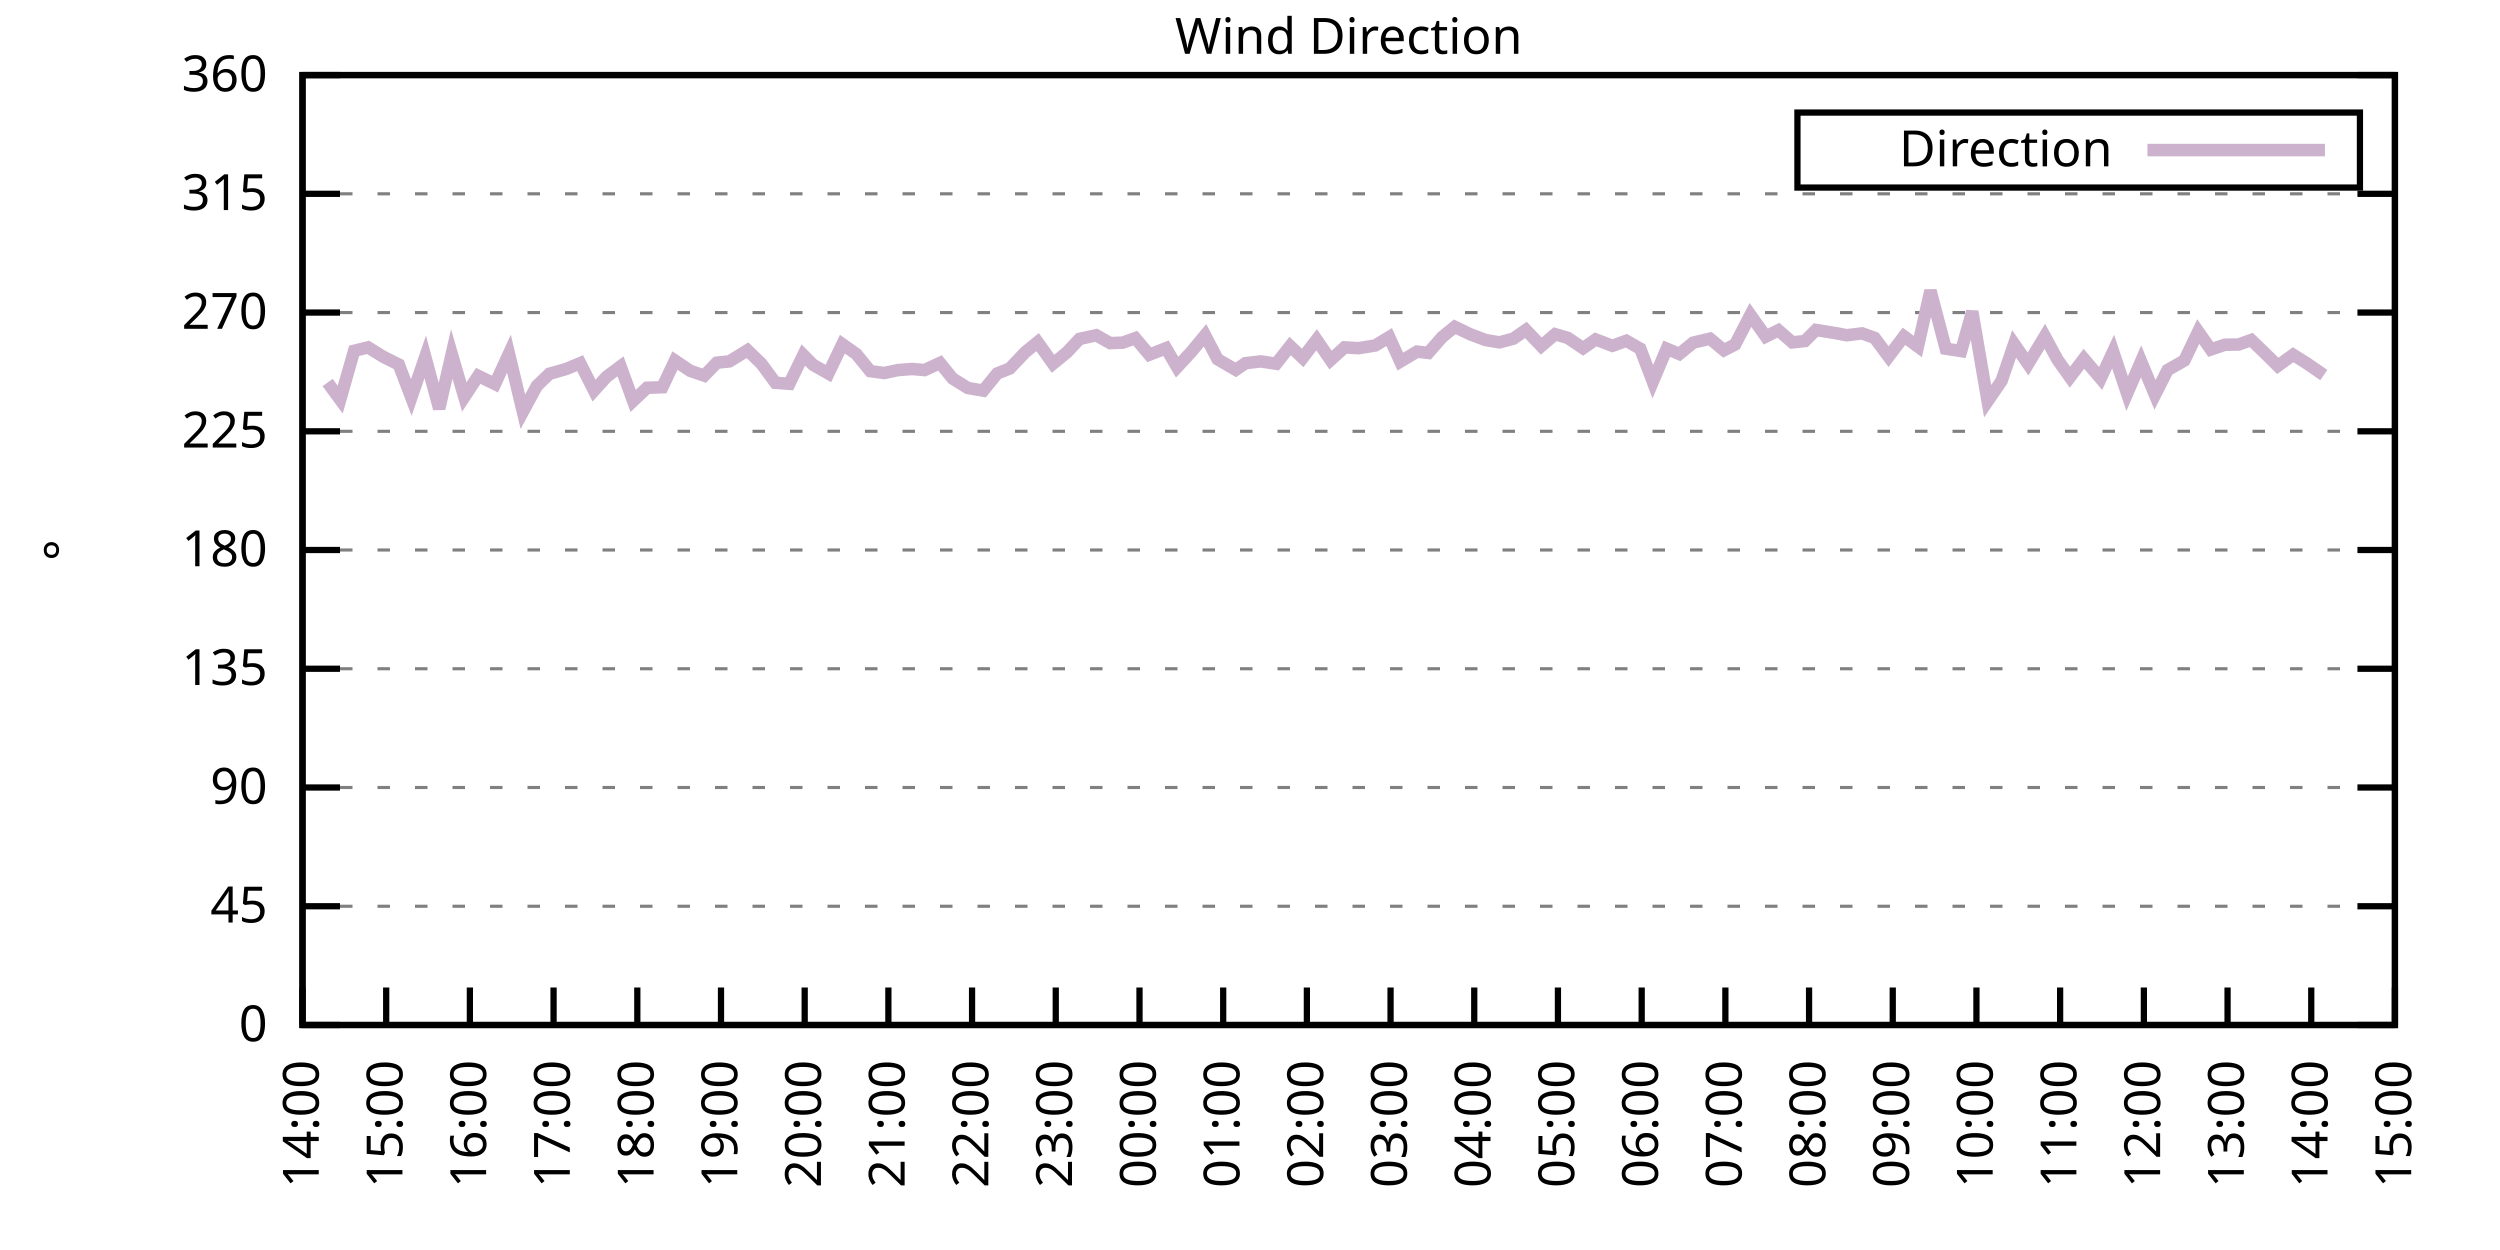
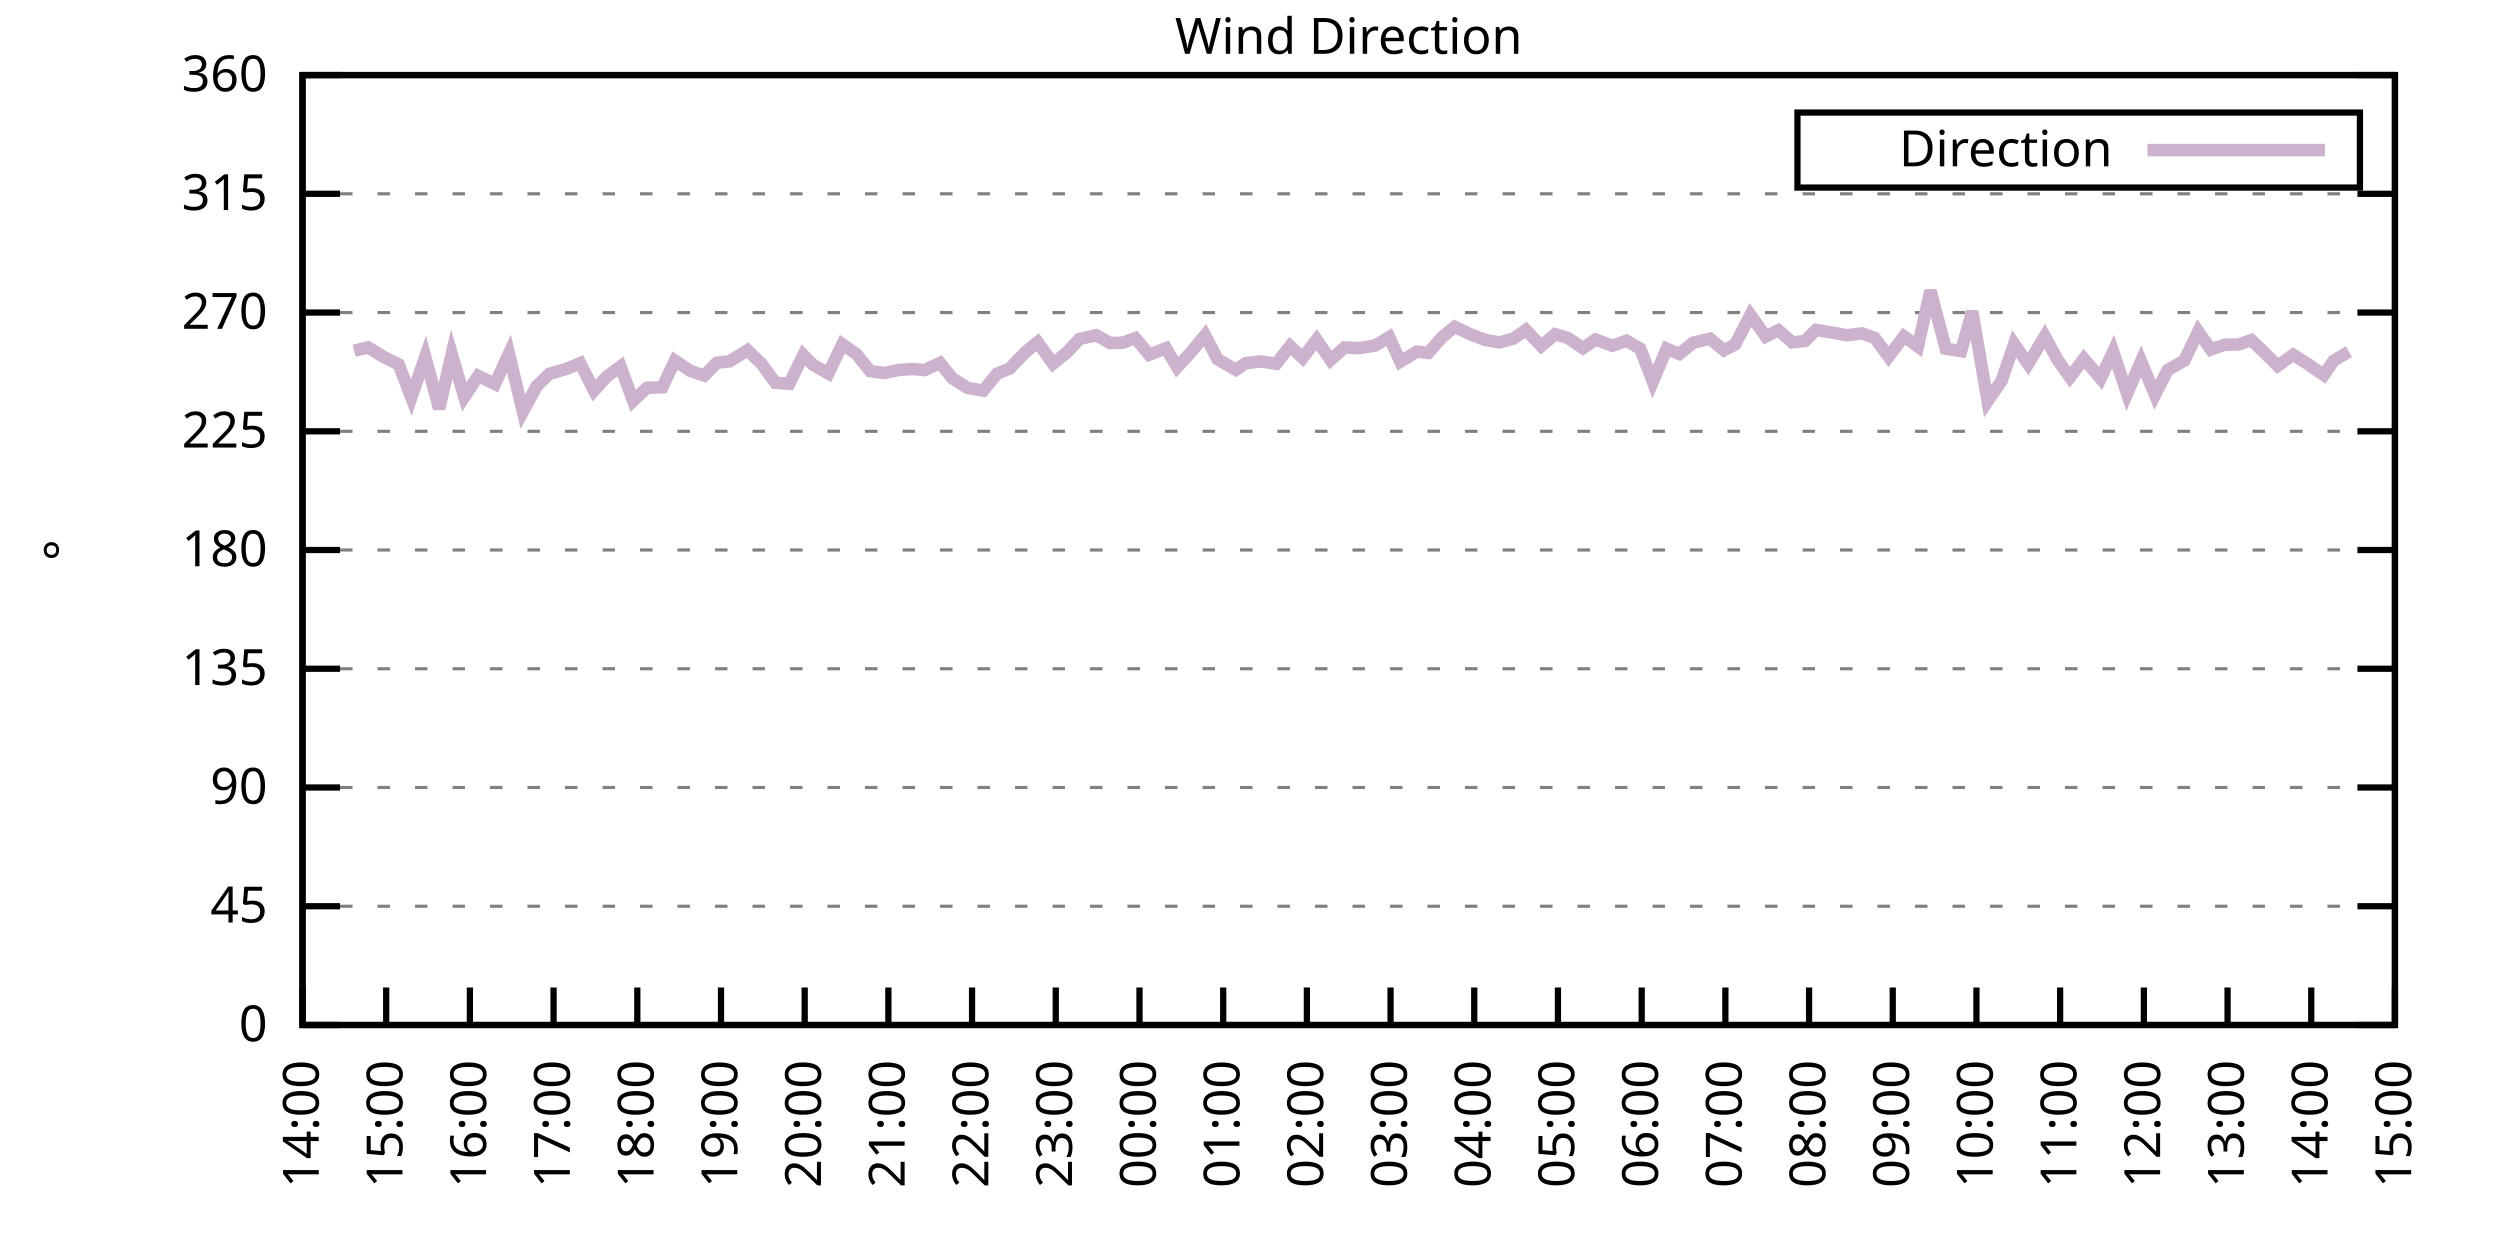
<svg xmlns="http://www.w3.org/2000/svg" xmlns:xlink="http://www.w3.org/1999/xlink" width="400" height="200" viewBox="0 0 400 200">
  <g id="gnuplot_canvas">
    <rect x="0" y="0" width="400" height="200" fill="none" />
    <defs>
      <circle id="gpDot" r="0.5" stroke-width="0.5" stroke="currentColor" />
      <path id="gpPt0" stroke-width="0.333" stroke="currentColor" d="M-1,0 h2 M0,-1 v2" />
      <path id="gpPt1" stroke-width="0.333" stroke="currentColor" d="M-1,-1 L1,1 M1,-1 L-1,1" />
      <path id="gpPt2" stroke-width="0.333" stroke="currentColor" d="M-1,0 L1,0 M0,-1 L0,1 M-1,-1 L1,1 M-1,1 L1,-1" />
      <rect id="gpPt3" stroke-width="0.333" stroke="currentColor" x="-1" y="-1" width="2" height="2" />
      <rect id="gpPt4" stroke-width="0.333" stroke="currentColor" fill="currentColor" x="-1" y="-1" width="2" height="2" />
      <circle id="gpPt5" stroke-width="0.333" stroke="currentColor" cx="0" cy="0" r="1" />
      <use xlink:href="#gpPt5" id="gpPt6" fill="currentColor" stroke="none" />
      <path id="gpPt7" stroke-width="0.333" stroke="currentColor" d="M0,-1.33 L-1.33,0.67 L1.33,0.67 z" />
      <use xlink:href="#gpPt7" id="gpPt8" fill="currentColor" stroke="none" />
      <use xlink:href="#gpPt7" id="gpPt9" stroke="currentColor" transform="rotate(180)" />
      <use xlink:href="#gpPt9" id="gpPt10" fill="currentColor" stroke="none" />
      <use xlink:href="#gpPt3" id="gpPt11" stroke="currentColor" transform="rotate(45)" />
      <use xlink:href="#gpPt11" id="gpPt12" fill="currentColor" stroke="none" />
      <path id="gpPt13" stroke-width="0.333" stroke="currentColor" d="M0,1.330 L1.265,0.411 L0.782,-1.067 L-0.782,-1.076 L-1.265,0.411 z" />
      <use xlink:href="#gpPt13" id="gpPt14" fill="currentColor" stroke="none" />
      <filter id="textbox" filterUnits="objectBoundingBox" x="0" y="0" height="1" width="1">
        <feFlood flood-color="white" flood-opacity="1" result="bgnd" />
        <feComposite in="SourceGraphic" in2="bgnd" operator="atop" />
      </filter>
      <filter id="greybox" filterUnits="objectBoundingBox" x="0" y="0" height="1" width="1">
        <feFlood flood-color="lightgrey" flood-opacity="1" result="grey" />
        <feComposite in="SourceGraphic" in2="grey" operator="atop" />
      </filter>
    </defs>
    <g fill="none" color="white" stroke="currentColor" stroke-width="1.00" stroke-linecap="butt" stroke-linejoin="miter">
</g>
    <g fill="none" color="black" stroke="currentColor" stroke-width="1.00" stroke-linecap="butt" stroke-linejoin="miter">
      <g stroke="none" shape-rendering="crispEdges">
        <polygon fill="rgb(255, 255, 255)" points="48.40,164.00 383.18,164.00 383.18,12.02 48.40,12.02 " />
      </g>
    </g>
    <g fill="none" color="black" stroke="currentColor" stroke-width="1.00" stroke-linecap="butt" stroke-linejoin="miter">
</g>
    <g fill="none" color="black" stroke="black" stroke-width="0.50" stroke-linecap="butt" stroke-linejoin="miter">
</g>
    <g fill="none" color="gray" stroke="currentColor" stroke-width="0.50" stroke-linecap="butt" stroke-linejoin="miter">
      <path stroke="gray" stroke-dasharray="2,4" class="gridline" d="M48.40,164.00 L383.19,164.00  " />
    </g>
    <g fill="none" color="gray" stroke="gray" stroke-width="1.00" stroke-linecap="butt" stroke-linejoin="miter">
</g>
    <g fill="none" color="black" stroke="currentColor" stroke-width="1.00" stroke-linecap="butt" stroke-linejoin="miter">
      <path stroke="black" d="M48.40,164.00 L54.40,164.00 M383.19,164.00 L377.19,164.00  " />
      <g transform="translate(42.80,166.60)" stroke="none" fill="black" font-family="Sans" font-size="8.00" text-anchor="end">
        <text>
          <tspan font-family="Sans"> 0</tspan>
        </text>
      </g>
    </g>
    <g fill="none" color="black" stroke="currentColor" stroke-width="1.00" stroke-linecap="butt" stroke-linejoin="miter">
</g>
    <g fill="none" color="black" stroke="black" stroke-width="0.50" stroke-linecap="butt" stroke-linejoin="miter">
</g>
    <g fill="none" color="gray" stroke="currentColor" stroke-width="0.50" stroke-linecap="butt" stroke-linejoin="miter">
      <path stroke="gray" stroke-dasharray="2,4" class="gridline" d="M48.40,145.00 L383.19,145.00  " />
    </g>
    <g fill="none" color="gray" stroke="gray" stroke-width="1.00" stroke-linecap="butt" stroke-linejoin="miter">
</g>
    <g fill="none" color="black" stroke="currentColor" stroke-width="1.00" stroke-linecap="butt" stroke-linejoin="miter">
      <path stroke="black" d="M48.40,145.00 L54.40,145.00 M383.19,145.00 L377.19,145.00  " />
      <g transform="translate(42.80,147.60)" stroke="none" fill="black" font-family="Sans" font-size="8.00" text-anchor="end">
        <text>
          <tspan font-family="Sans"> 45</tspan>
        </text>
      </g>
    </g>
    <g fill="none" color="black" stroke="currentColor" stroke-width="1.00" stroke-linecap="butt" stroke-linejoin="miter">
</g>
    <g fill="none" color="black" stroke="black" stroke-width="0.50" stroke-linecap="butt" stroke-linejoin="miter">
</g>
    <g fill="none" color="gray" stroke="currentColor" stroke-width="0.50" stroke-linecap="butt" stroke-linejoin="miter">
      <path stroke="gray" stroke-dasharray="2,4" class="gridline" d="M48.40,126.00 L383.19,126.00  " />
    </g>
    <g fill="none" color="gray" stroke="gray" stroke-width="1.00" stroke-linecap="butt" stroke-linejoin="miter">
</g>
    <g fill="none" color="black" stroke="currentColor" stroke-width="1.00" stroke-linecap="butt" stroke-linejoin="miter">
      <path stroke="black" d="M48.40,126.00 L54.40,126.00 M383.19,126.00 L377.19,126.00  " />
      <g transform="translate(42.80,128.60)" stroke="none" fill="black" font-family="Sans" font-size="8.00" text-anchor="end">
        <text>
          <tspan font-family="Sans"> 90</tspan>
        </text>
      </g>
    </g>
    <g fill="none" color="black" stroke="currentColor" stroke-width="1.00" stroke-linecap="butt" stroke-linejoin="miter">
</g>
    <g fill="none" color="black" stroke="black" stroke-width="0.50" stroke-linecap="butt" stroke-linejoin="miter">
</g>
    <g fill="none" color="gray" stroke="currentColor" stroke-width="0.50" stroke-linecap="butt" stroke-linejoin="miter">
      <path stroke="gray" stroke-dasharray="2,4" class="gridline" d="M48.40,107.00 L383.19,107.00  " />
    </g>
    <g fill="none" color="gray" stroke="gray" stroke-width="1.00" stroke-linecap="butt" stroke-linejoin="miter">
</g>
    <g fill="none" color="black" stroke="currentColor" stroke-width="1.00" stroke-linecap="butt" stroke-linejoin="miter">
      <path stroke="black" d="M48.40,107.00 L54.40,107.00 M383.19,107.00 L377.19,107.00  " />
      <g transform="translate(42.80,109.60)" stroke="none" fill="black" font-family="Sans" font-size="8.00" text-anchor="end">
        <text>
          <tspan font-family="Sans"> 135</tspan>
        </text>
      </g>
    </g>
    <g fill="none" color="black" stroke="currentColor" stroke-width="1.00" stroke-linecap="butt" stroke-linejoin="miter">
</g>
    <g fill="none" color="black" stroke="black" stroke-width="0.50" stroke-linecap="butt" stroke-linejoin="miter">
</g>
    <g fill="none" color="gray" stroke="currentColor" stroke-width="0.50" stroke-linecap="butt" stroke-linejoin="miter">
      <path stroke="gray" stroke-dasharray="2,4" class="gridline" d="M48.40,88.00 L383.19,88.00  " />
    </g>
    <g fill="none" color="gray" stroke="gray" stroke-width="1.00" stroke-linecap="butt" stroke-linejoin="miter">
</g>
    <g fill="none" color="black" stroke="currentColor" stroke-width="1.00" stroke-linecap="butt" stroke-linejoin="miter">
      <path stroke="black" d="M48.40,88.00 L54.40,88.00 M383.19,88.00 L377.19,88.00  " />
      <g transform="translate(42.80,90.60)" stroke="none" fill="black" font-family="Sans" font-size="8.00" text-anchor="end">
        <text>
          <tspan font-family="Sans"> 180</tspan>
        </text>
      </g>
    </g>
    <g fill="none" color="black" stroke="currentColor" stroke-width="1.00" stroke-linecap="butt" stroke-linejoin="miter">
</g>
    <g fill="none" color="black" stroke="black" stroke-width="0.50" stroke-linecap="butt" stroke-linejoin="miter">
</g>
    <g fill="none" color="gray" stroke="currentColor" stroke-width="0.50" stroke-linecap="butt" stroke-linejoin="miter">
      <path stroke="gray" stroke-dasharray="2,4" class="gridline" d="M48.40,69.01 L383.19,69.01  " />
    </g>
    <g fill="none" color="gray" stroke="gray" stroke-width="1.00" stroke-linecap="butt" stroke-linejoin="miter">
</g>
    <g fill="none" color="black" stroke="currentColor" stroke-width="1.00" stroke-linecap="butt" stroke-linejoin="miter">
      <path stroke="black" d="M48.40,69.01 L54.40,69.01 M383.19,69.01 L377.19,69.01  " />
      <g transform="translate(42.80,71.61)" stroke="none" fill="black" font-family="Sans" font-size="8.00" text-anchor="end">
        <text>
          <tspan font-family="Sans"> 225</tspan>
        </text>
      </g>
    </g>
    <g fill="none" color="black" stroke="currentColor" stroke-width="1.00" stroke-linecap="butt" stroke-linejoin="miter">
</g>
    <g fill="none" color="black" stroke="black" stroke-width="0.50" stroke-linecap="butt" stroke-linejoin="miter">
</g>
    <g fill="none" color="gray" stroke="currentColor" stroke-width="0.50" stroke-linecap="butt" stroke-linejoin="miter">
      <path stroke="gray" stroke-dasharray="2,4" class="gridline" d="M48.40,50.01 L383.19,50.01  " />
    </g>
    <g fill="none" color="gray" stroke="gray" stroke-width="1.00" stroke-linecap="butt" stroke-linejoin="miter">
</g>
    <g fill="none" color="black" stroke="currentColor" stroke-width="1.00" stroke-linecap="butt" stroke-linejoin="miter">
      <path stroke="black" d="M48.40,50.01 L54.40,50.01 M383.19,50.01 L377.19,50.01  " />
      <g transform="translate(42.80,52.61)" stroke="none" fill="black" font-family="Sans" font-size="8.00" text-anchor="end">
        <text>
          <tspan font-family="Sans"> 270</tspan>
        </text>
      </g>
    </g>
    <g fill="none" color="black" stroke="currentColor" stroke-width="1.00" stroke-linecap="butt" stroke-linejoin="miter">
</g>
    <g fill="none" color="black" stroke="black" stroke-width="0.50" stroke-linecap="butt" stroke-linejoin="miter">
</g>
    <g fill="none" color="gray" stroke="currentColor" stroke-width="0.50" stroke-linecap="butt" stroke-linejoin="miter">
      <path stroke="gray" stroke-dasharray="2,4" class="gridline" d="M48.40,31.01 L383.19,31.01  " />
    </g>
    <g fill="none" color="gray" stroke="gray" stroke-width="1.00" stroke-linecap="butt" stroke-linejoin="miter">
</g>
    <g fill="none" color="black" stroke="currentColor" stroke-width="1.00" stroke-linecap="butt" stroke-linejoin="miter">
      <path stroke="black" d="M48.40,31.01 L54.40,31.01 M383.19,31.01 L377.19,31.01  " />
      <g transform="translate(42.80,33.61)" stroke="none" fill="black" font-family="Sans" font-size="8.00" text-anchor="end">
        <text>
          <tspan font-family="Sans"> 315</tspan>
        </text>
      </g>
    </g>
    <g fill="none" color="black" stroke="currentColor" stroke-width="1.00" stroke-linecap="butt" stroke-linejoin="miter">
</g>
    <g fill="none" color="black" stroke="black" stroke-width="0.50" stroke-linecap="butt" stroke-linejoin="miter">
</g>
    <g fill="none" color="gray" stroke="currentColor" stroke-width="0.50" stroke-linecap="butt" stroke-linejoin="miter">
      <path stroke="gray" stroke-dasharray="2,4" class="gridline" d="M48.40,12.01 L383.19,12.01  " />
    </g>
    <g fill="none" color="gray" stroke="gray" stroke-width="1.00" stroke-linecap="butt" stroke-linejoin="miter">
</g>
    <g fill="none" color="black" stroke="currentColor" stroke-width="1.00" stroke-linecap="butt" stroke-linejoin="miter">
      <path stroke="black" d="M48.40,12.01 L54.40,12.01 M383.19,12.01 L377.19,12.01  " />
      <g transform="translate(42.80,14.61)" stroke="none" fill="black" font-family="Sans" font-size="8.00" text-anchor="end">
        <text>
          <tspan font-family="Sans"> 360</tspan>
        </text>
      </g>
    </g>
    <g fill="none" color="black" stroke="currentColor" stroke-width="1.00" stroke-linecap="butt" stroke-linejoin="miter">
      <path stroke="black" d="M48.40,164.00 L48.40,158.00  " />
      <g transform="translate(51.00,169.60) rotate(270.00)" stroke="none" fill="black" font-family="Sans" font-size="8.00" text-anchor="end">
        <text>
          <tspan font-family="Sans">14:00</tspan>
        </text>
      </g>
    </g>
    <g fill="none" color="black" stroke="currentColor" stroke-width="1.00" stroke-linecap="butt" stroke-linejoin="miter">
      <path stroke="black" d="M61.79,164.00 L61.79,158.00  " />
      <g transform="translate(64.39,169.60) rotate(270.00)" stroke="none" fill="black" font-family="Sans" font-size="8.00" text-anchor="end">
        <text>
          <tspan font-family="Sans">15:00</tspan>
        </text>
      </g>
    </g>
    <g fill="none" color="black" stroke="currentColor" stroke-width="1.00" stroke-linecap="butt" stroke-linejoin="miter">
      <path stroke="black" d="M75.18,164.00 L75.18,158.00  " />
      <g transform="translate(77.78,169.60) rotate(270.00)" stroke="none" fill="black" font-family="Sans" font-size="8.00" text-anchor="end">
        <text>
          <tspan font-family="Sans">16:00</tspan>
        </text>
      </g>
    </g>
    <g fill="none" color="black" stroke="currentColor" stroke-width="1.00" stroke-linecap="butt" stroke-linejoin="miter">
      <path stroke="black" d="M88.57,164.00 L88.57,158.00  " />
      <g transform="translate(91.17,169.60) rotate(270.00)" stroke="none" fill="black" font-family="Sans" font-size="8.00" text-anchor="end">
        <text>
          <tspan font-family="Sans">17:00</tspan>
        </text>
      </g>
    </g>
    <g fill="none" color="black" stroke="currentColor" stroke-width="1.00" stroke-linecap="butt" stroke-linejoin="miter">
      <path stroke="black" d="M101.97,164.00 L101.97,158.00  " />
      <g transform="translate(104.57,169.60) rotate(270.00)" stroke="none" fill="black" font-family="Sans" font-size="8.00" text-anchor="end">
        <text>
          <tspan font-family="Sans">18:00</tspan>
        </text>
      </g>
    </g>
    <g fill="none" color="black" stroke="currentColor" stroke-width="1.00" stroke-linecap="butt" stroke-linejoin="miter">
      <path stroke="black" d="M115.36,164.00 L115.36,158.00  " />
      <g transform="translate(117.96,169.60) rotate(270.00)" stroke="none" fill="black" font-family="Sans" font-size="8.00" text-anchor="end">
        <text>
          <tspan font-family="Sans">19:00</tspan>
        </text>
      </g>
    </g>
    <g fill="none" color="black" stroke="currentColor" stroke-width="1.00" stroke-linecap="butt" stroke-linejoin="miter">
      <path stroke="black" d="M128.75,164.00 L128.75,158.00  " />
      <g transform="translate(131.35,169.60) rotate(270.00)" stroke="none" fill="black" font-family="Sans" font-size="8.00" text-anchor="end">
        <text>
          <tspan font-family="Sans">20:00</tspan>
        </text>
      </g>
    </g>
    <g fill="none" color="black" stroke="currentColor" stroke-width="1.00" stroke-linecap="butt" stroke-linejoin="miter">
      <path stroke="black" d="M142.14,164.00 L142.14,158.00  " />
      <g transform="translate(144.74,169.60) rotate(270.00)" stroke="none" fill="black" font-family="Sans" font-size="8.00" text-anchor="end">
        <text>
          <tspan font-family="Sans">21:00</tspan>
        </text>
      </g>
    </g>
    <g fill="none" color="black" stroke="currentColor" stroke-width="1.00" stroke-linecap="butt" stroke-linejoin="miter">
      <path stroke="black" d="M155.53,164.00 L155.53,158.00  " />
      <g transform="translate(158.13,169.60) rotate(270.00)" stroke="none" fill="black" font-family="Sans" font-size="8.00" text-anchor="end">
        <text>
          <tspan font-family="Sans">22:00</tspan>
        </text>
      </g>
    </g>
    <g fill="none" color="black" stroke="currentColor" stroke-width="1.00" stroke-linecap="butt" stroke-linejoin="miter">
      <path stroke="black" d="M168.92,164.00 L168.92,158.00  " />
      <g transform="translate(171.52,169.60) rotate(270.00)" stroke="none" fill="black" font-family="Sans" font-size="8.00" text-anchor="end">
        <text>
          <tspan font-family="Sans">23:00</tspan>
        </text>
      </g>
    </g>
    <g fill="none" color="black" stroke="currentColor" stroke-width="1.00" stroke-linecap="butt" stroke-linejoin="miter">
      <path stroke="black" d="M182.32,164.00 L182.32,158.00  " />
      <g transform="translate(184.92,169.60) rotate(270.00)" stroke="none" fill="black" font-family="Sans" font-size="8.00" text-anchor="end">
        <text>
          <tspan font-family="Sans">00:00</tspan>
        </text>
      </g>
    </g>
    <g fill="none" color="black" stroke="currentColor" stroke-width="1.00" stroke-linecap="butt" stroke-linejoin="miter">
      <path stroke="black" d="M195.71,164.00 L195.71,158.00  " />
      <g transform="translate(198.31,169.60) rotate(270.00)" stroke="none" fill="black" font-family="Sans" font-size="8.00" text-anchor="end">
        <text>
          <tspan font-family="Sans">01:00</tspan>
        </text>
      </g>
    </g>
    <g fill="none" color="black" stroke="currentColor" stroke-width="1.00" stroke-linecap="butt" stroke-linejoin="miter">
      <path stroke="black" d="M209.10,164.00 L209.10,158.00  " />
      <g transform="translate(211.70,169.60) rotate(270.00)" stroke="none" fill="black" font-family="Sans" font-size="8.00" text-anchor="end">
        <text>
          <tspan font-family="Sans">02:00</tspan>
        </text>
      </g>
    </g>
    <g fill="none" color="black" stroke="currentColor" stroke-width="1.00" stroke-linecap="butt" stroke-linejoin="miter">
      <path stroke="black" d="M222.49,164.00 L222.49,158.00  " />
      <g transform="translate(225.09,169.60) rotate(270.00)" stroke="none" fill="black" font-family="Sans" font-size="8.00" text-anchor="end">
        <text>
          <tspan font-family="Sans">03:00</tspan>
        </text>
      </g>
    </g>
    <g fill="none" color="black" stroke="currentColor" stroke-width="1.00" stroke-linecap="butt" stroke-linejoin="miter">
      <path stroke="black" d="M235.88,164.00 L235.88,158.00  " />
      <g transform="translate(238.48,169.60) rotate(270.00)" stroke="none" fill="black" font-family="Sans" font-size="8.00" text-anchor="end">
        <text>
          <tspan font-family="Sans">04:00</tspan>
        </text>
      </g>
    </g>
    <g fill="none" color="black" stroke="currentColor" stroke-width="1.00" stroke-linecap="butt" stroke-linejoin="miter">
      <path stroke="black" d="M249.27,164.00 L249.27,158.00  " />
      <g transform="translate(251.87,169.60) rotate(270.00)" stroke="none" fill="black" font-family="Sans" font-size="8.00" text-anchor="end">
        <text>
          <tspan font-family="Sans">05:00</tspan>
        </text>
      </g>
    </g>
    <g fill="none" color="black" stroke="currentColor" stroke-width="1.00" stroke-linecap="butt" stroke-linejoin="miter">
      <path stroke="black" d="M262.67,164.00 L262.67,158.00  " />
      <g transform="translate(265.27,169.60) rotate(270.00)" stroke="none" fill="black" font-family="Sans" font-size="8.00" text-anchor="end">
        <text>
          <tspan font-family="Sans">06:00</tspan>
        </text>
      </g>
    </g>
    <g fill="none" color="black" stroke="currentColor" stroke-width="1.00" stroke-linecap="butt" stroke-linejoin="miter">
      <path stroke="black" d="M276.06,164.00 L276.06,158.00  " />
      <g transform="translate(278.66,169.60) rotate(270.00)" stroke="none" fill="black" font-family="Sans" font-size="8.00" text-anchor="end">
        <text>
          <tspan font-family="Sans">07:00</tspan>
        </text>
      </g>
    </g>
    <g fill="none" color="black" stroke="currentColor" stroke-width="1.00" stroke-linecap="butt" stroke-linejoin="miter">
      <path stroke="black" d="M289.45,164.00 L289.45,158.00  " />
      <g transform="translate(292.05,169.60) rotate(270.00)" stroke="none" fill="black" font-family="Sans" font-size="8.00" text-anchor="end">
        <text>
          <tspan font-family="Sans">08:00</tspan>
        </text>
      </g>
    </g>
    <g fill="none" color="black" stroke="currentColor" stroke-width="1.00" stroke-linecap="butt" stroke-linejoin="miter">
      <path stroke="black" d="M302.84,164.00 L302.84,158.00  " />
      <g transform="translate(305.44,169.60) rotate(270.00)" stroke="none" fill="black" font-family="Sans" font-size="8.00" text-anchor="end">
        <text>
          <tspan font-family="Sans">09:00</tspan>
        </text>
      </g>
    </g>
    <g fill="none" color="black" stroke="currentColor" stroke-width="1.00" stroke-linecap="butt" stroke-linejoin="miter">
      <path stroke="black" d="M316.23,164.00 L316.23,158.00  " />
      <g transform="translate(318.83,169.60) rotate(270.00)" stroke="none" fill="black" font-family="Sans" font-size="8.00" text-anchor="end">
        <text>
          <tspan font-family="Sans">10:00</tspan>
        </text>
      </g>
    </g>
    <g fill="none" color="black" stroke="currentColor" stroke-width="1.00" stroke-linecap="butt" stroke-linejoin="miter">
      <path stroke="black" d="M329.62,164.00 L329.62,158.00  " />
      <g transform="translate(332.22,169.60) rotate(270.00)" stroke="none" fill="black" font-family="Sans" font-size="8.00" text-anchor="end">
        <text>
          <tspan font-family="Sans">11:00</tspan>
        </text>
      </g>
    </g>
    <g fill="none" color="black" stroke="currentColor" stroke-width="1.00" stroke-linecap="butt" stroke-linejoin="miter">
      <path stroke="black" d="M343.02,164.00 L343.02,158.00  " />
      <g transform="translate(345.62,169.60) rotate(270.00)" stroke="none" fill="black" font-family="Sans" font-size="8.00" text-anchor="end">
        <text>
          <tspan font-family="Sans">12:00</tspan>
        </text>
      </g>
    </g>
    <g fill="none" color="black" stroke="currentColor" stroke-width="1.00" stroke-linecap="butt" stroke-linejoin="miter">
      <path stroke="black" d="M356.41,164.00 L356.41,158.00  " />
      <g transform="translate(359.01,169.60) rotate(270.00)" stroke="none" fill="black" font-family="Sans" font-size="8.00" text-anchor="end">
        <text>
          <tspan font-family="Sans">13:00</tspan>
        </text>
      </g>
    </g>
    <g fill="none" color="black" stroke="currentColor" stroke-width="1.00" stroke-linecap="butt" stroke-linejoin="miter">
      <path stroke="black" d="M369.80,164.00 L369.80,158.00  " />
      <g transform="translate(372.40,169.60) rotate(270.00)" stroke="none" fill="black" font-family="Sans" font-size="8.00" text-anchor="end">
        <text>
          <tspan font-family="Sans">14:00</tspan>
        </text>
      </g>
    </g>
    <g fill="none" color="black" stroke="currentColor" stroke-width="1.00" stroke-linecap="butt" stroke-linejoin="miter">
      <path stroke="black" d="M383.19,164.00 L383.19,158.00  " />
      <g transform="translate(385.79,169.60) rotate(270.00)" stroke="none" fill="black" font-family="Sans" font-size="8.00" text-anchor="end">
        <text>
          <tspan font-family="Sans">15:00</tspan>
        </text>
      </g>
    </g>
    <g fill="none" color="black" stroke="currentColor" stroke-width="1.00" stroke-linecap="butt" stroke-linejoin="miter">
</g>
    <g fill="none" color="black" stroke="currentColor" stroke-width="1.00" stroke-linecap="butt" stroke-linejoin="miter">
      <path stroke="black" d="M48.40,12.01 L48.40,164.00 L383.19,164.00 L383.19,12.01 L48.40,12.01 Z  " />
    </g>
    <g fill="none" color="black" stroke="currentColor" stroke-width="1.00" stroke-linecap="butt" stroke-linejoin="miter">
</g>
    <g fill="none" color="black" stroke="currentColor" stroke-width="1.00" stroke-linecap="butt" stroke-linejoin="miter">
      <path stroke="black" d="M287.59,30.01 L287.59,18.01 L377.59,18.01 L377.59,30.01 L287.59,30.01 Z  " />
    </g>
    <g id="Wind_direction_plot_1">
      <g fill="none" color="white" stroke="black" stroke-width="2.00" stroke-linecap="butt" stroke-linejoin="miter">
</g>
      <g fill="none" color="black" stroke="currentColor" stroke-width="2.00" stroke-linecap="butt" stroke-linejoin="miter">
        <g transform="translate(337.99,26.61)" stroke="none" fill="black" font-family="Sans" font-size="8.00" text-anchor="end">
          <text>
            <tspan font-family="Sans">Direction</tspan>
          </text>
        </g>
      </g>
      <g fill="none" color="black" stroke="currentColor" stroke-width="2.00" stroke-linecap="butt" stroke-linejoin="miter">
-         <path stroke="rgb(204, 178, 204)" d="M343.59,24.01 L371.99,24.01 M52.42,61.20 L54.43,63.94 L56.66,56.13 L58.89,55.58 L61.35,57.10 L63.80,58.32   L65.81,63.60 L68.04,57.10 L70.27,65.38 L72.28,56.64 L74.29,63.52 L76.52,60.14 L79.20,61.45 L81.43,56.59   L83.66,65.88 L85.90,61.74 L87.91,59.80 L90.58,59.04 L92.82,58.11 L95.05,62.50 L97.06,60.27 L99.29,58.62   L101.30,64.15 L103.53,62.04 L105.98,61.96 L107.99,57.69 L110.45,59.34 L112.68,60.10 L114.69,58.03 L116.70,57.82   L119.60,56.04 L121.83,58.20 L124.06,61.24 L126.29,61.41 L128.53,56.80 L130.09,58.37 L132.54,59.76 L134.78,55.07   L137.01,56.64 L139.24,59.38 L141.47,59.68 L143.70,59.21 L145.94,59.04 L147.94,59.21 L150.40,58.07 L152.41,60.56   L154.86,62.08 L157.32,62.50 L159.55,59.76 L161.56,58.96 L164.01,56.38 L166.02,54.74 L168.48,58.20 L170.71,56.38   L172.72,54.23 L175.40,53.64 L177.63,54.90 L179.64,54.82 L181.65,54.10 L183.88,56.76 L186.56,55.71 L188.34,58.75   L190.57,56.34 L192.81,53.64 L194.81,57.48 L197.72,59.17 L199.28,58.11 L201.73,57.82 L204.19,58.20 L206.42,55.37   L208.43,57.27 L210.66,54.36 L212.89,57.61 L215.13,55.58 L217.36,55.71 L220.04,55.28 L222.27,53.93 L224.05,57.86   L226.73,56.26 L228.52,56.47 L230.75,53.93 L232.76,52.29 L235.21,53.47 L237.67,54.40 L239.90,54.78 L242.13,54.19   L244.14,52.79 L246.60,55.37 L248.83,53.47 L250.84,54.06 L253.29,55.71 L255.30,54.31 L257.98,55.33 L260.21,54.52   L262.44,55.79 L264.45,61.07 L266.68,55.79 L268.69,56.64 L270.92,54.82 L273.60,54.19 L275.83,56.04 L277.62,55.12   L280.07,50.39 L282.53,53.85 L284.54,52.84 L286.77,54.78 L288.78,54.57 L290.56,52.79 L293.69,53.30 L295.48,53.64   L297.93,53.34 L299.94,54.06 L302.17,57.06 L304.63,53.81 L306.86,55.45 L308.87,46.50 L311.32,55.79 L313.78,56.17   L315.56,49.84 L318.02,64.19 L320.25,60.94 L322.26,55.03 L324.49,58.24 L327.17,53.81 L329.18,57.52 L331.19,60.35   L333.42,57.40 L336.10,60.56 L338.10,56.26 L340.34,62.97 L342.57,57.82 L344.80,63.18 L346.81,59.21 L349.49,57.69   L351.72,53.05 L353.73,55.92 L355.96,55.16 L358.19,55.12 L360.20,54.40 L362.43,56.55 L364.44,58.54 L366.90,56.76   L369.13,58.16 L371.81,60.01  " />
+         <path stroke="rgb(204, 178, 204)" d="M343.59,24.01 L371.99,24.01 M56.66,56.13 L58.89,55.58 L61.35,57.10 L63.80,58.32 L65.81,63.60 L68.04,57.10   L70.27,65.38 L72.28,56.64 L74.29,63.52 L76.52,60.14 L79.20,61.45 L81.43,56.59 L83.66,65.88 L85.90,61.74   L87.91,59.80 L90.58,59.04 L92.82,58.11 L95.05,62.50 L97.06,60.27 L99.29,58.62 L101.30,64.15 L103.53,62.04   L105.98,61.96 L107.99,57.69 L110.45,59.34 L112.68,60.10 L114.69,58.03 L116.70,57.82 L119.60,56.04 L121.83,58.20   L124.06,61.24 L126.29,61.41 L128.53,56.80 L130.09,58.37 L132.54,59.76 L134.78,55.07 L137.01,56.64 L139.24,59.38   L141.47,59.68 L143.70,59.21 L145.94,59.04 L147.94,59.21 L150.40,58.07 L152.41,60.56 L154.86,62.08 L157.32,62.50   L159.55,59.76 L161.56,58.96 L164.01,56.38 L166.02,54.74 L168.48,58.20 L170.71,56.38 L172.72,54.23 L175.40,53.64   L177.63,54.90 L179.64,54.82 L181.65,54.10 L183.88,56.76 L186.56,55.71 L188.34,58.75 L190.57,56.34 L192.81,53.64   L194.81,57.48 L197.72,59.17 L199.28,58.11 L201.73,57.82 L204.19,58.20 L206.42,55.37 L208.43,57.27 L210.66,54.36   L212.89,57.61 L215.13,55.58 L217.36,55.71 L220.04,55.28 L222.27,53.93 L224.05,57.86 L226.73,56.26 L228.52,56.47   L230.75,53.93 L232.76,52.29 L235.21,53.47 L237.67,54.40 L239.90,54.78 L242.13,54.19 L244.14,52.79 L246.60,55.37   L248.83,53.47 L250.84,54.06 L253.29,55.71 L255.30,54.31 L257.98,55.33 L260.21,54.52 L262.44,55.79 L264.45,61.07   L266.68,55.79 L268.69,56.64 L270.92,54.82 L273.60,54.19 L275.83,56.04 L277.62,55.12 L280.07,50.39 L282.53,53.85   L284.54,52.84 L286.77,54.78 L288.78,54.57 L290.56,52.79 L293.69,53.30 L295.48,53.64 L297.93,53.34 L299.94,54.06   L302.17,57.06 L304.63,53.81 L306.86,55.45 L308.87,46.50 L311.32,55.79 L313.78,56.17 L315.56,49.84 L318.02,64.19   L320.25,60.94 L322.26,55.03 L324.49,58.24 L327.17,53.81 L329.18,57.52 L331.19,60.35 L333.42,57.40 L336.10,60.56   L338.10,56.26 L340.34,62.97 L342.57,57.82 L344.80,63.18 L346.81,59.21 L349.49,57.69 L351.72,53.05 L353.73,55.92   L355.96,55.16 L358.19,55.12 L360.20,54.40 L362.43,56.55 L364.44,58.54 L366.90,56.76 L369.13,58.16 L371.81,60.01   L373.37,57.73 L375.82,56.26  " />
      </g>
    </g>
    <g fill="none" color="black" stroke="currentColor" stroke-width="2.00" stroke-linecap="butt" stroke-linejoin="miter">
</g>
    <g fill="none" color="black" stroke="black" stroke-width="1.00" stroke-linecap="butt" stroke-linejoin="miter">
</g>
    <g fill="none" color="black" stroke="currentColor" stroke-width="1.00" stroke-linecap="butt" stroke-linejoin="miter">
      <path stroke="black" d="M48.40,12.01 L48.40,164.00 L383.19,164.00 L383.19,12.01 L48.40,12.01 Z  " />
      <g transform="translate(12.80,88.01) rotate(270.00)" stroke="none" fill="black" font-family="Sans" font-size="8.00" text-anchor="middle">
        <text>
          <tspan font-family="Sans">°</tspan>
        </text>
      </g>
    </g>
    <g fill="none" color="black" stroke="currentColor" stroke-width="1.00" stroke-linecap="butt" stroke-linejoin="miter">
</g>
    <g fill="none" color="black" stroke="currentColor" stroke-width="1.00" stroke-linecap="butt" stroke-linejoin="miter">
      <g transform="translate(215.79,8.61)" stroke="none" fill="black" font-family="Sans" font-size="8.00" text-anchor="middle">
        <text>
          <tspan font-family="Sans">Wind Direction</tspan>
        </text>
      </g>
    </g>
    <g fill="none" color="black" stroke="currentColor" stroke-width="1.00" stroke-linecap="butt" stroke-linejoin="miter">
</g>
  </g>
</svg>
